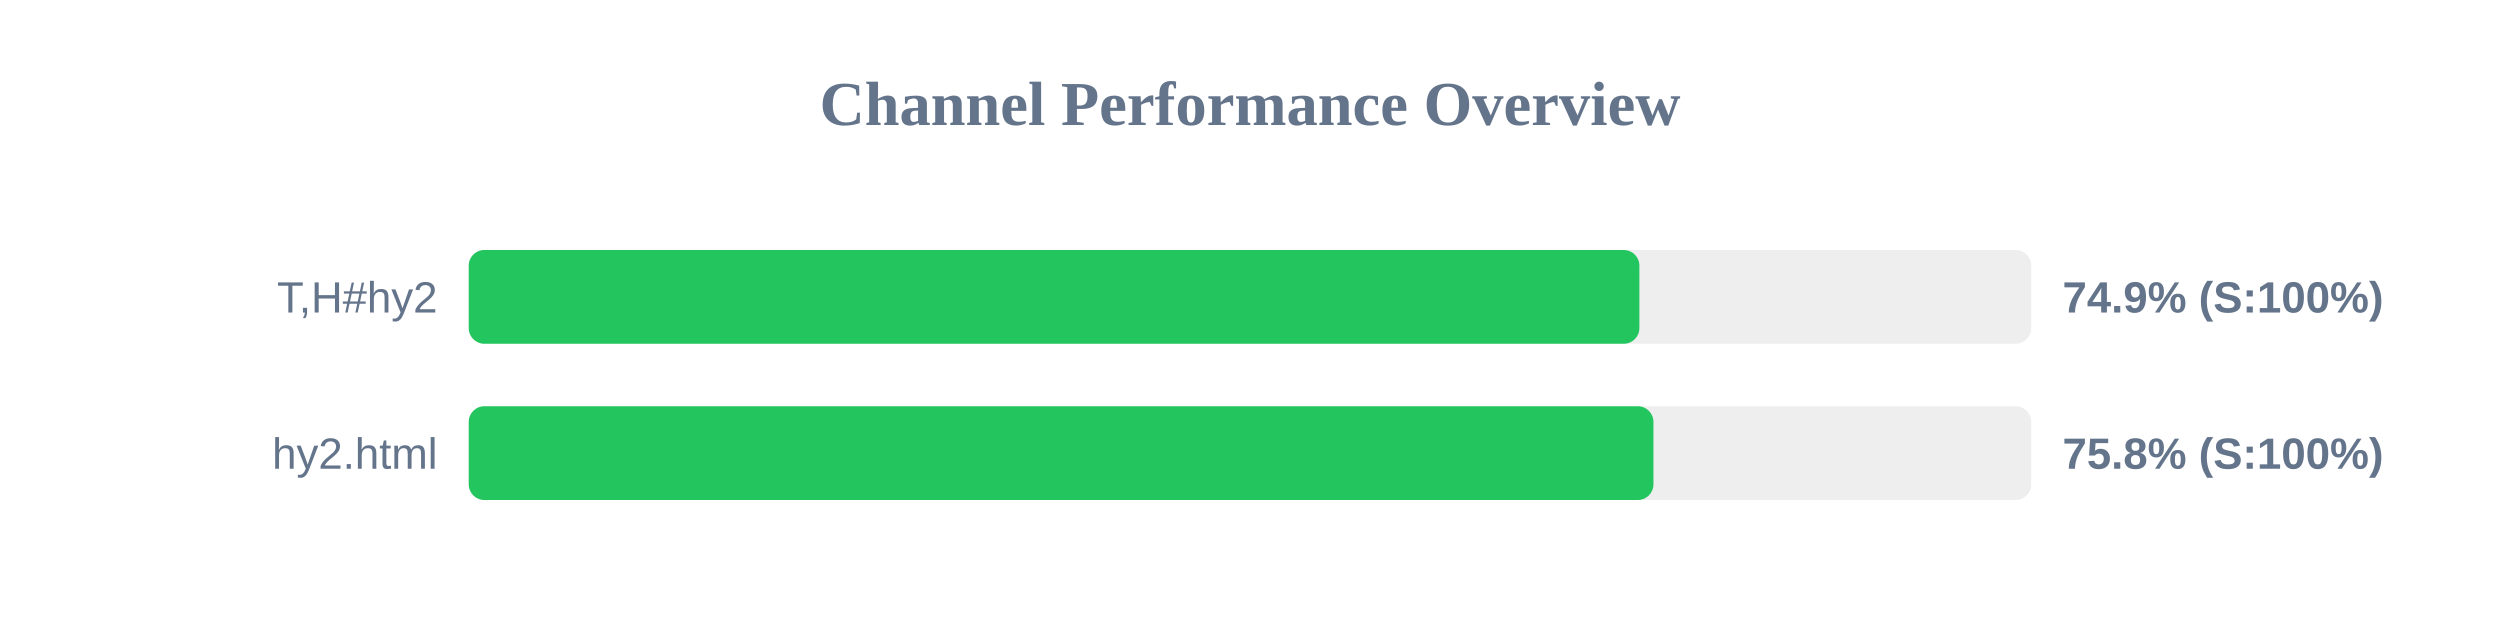
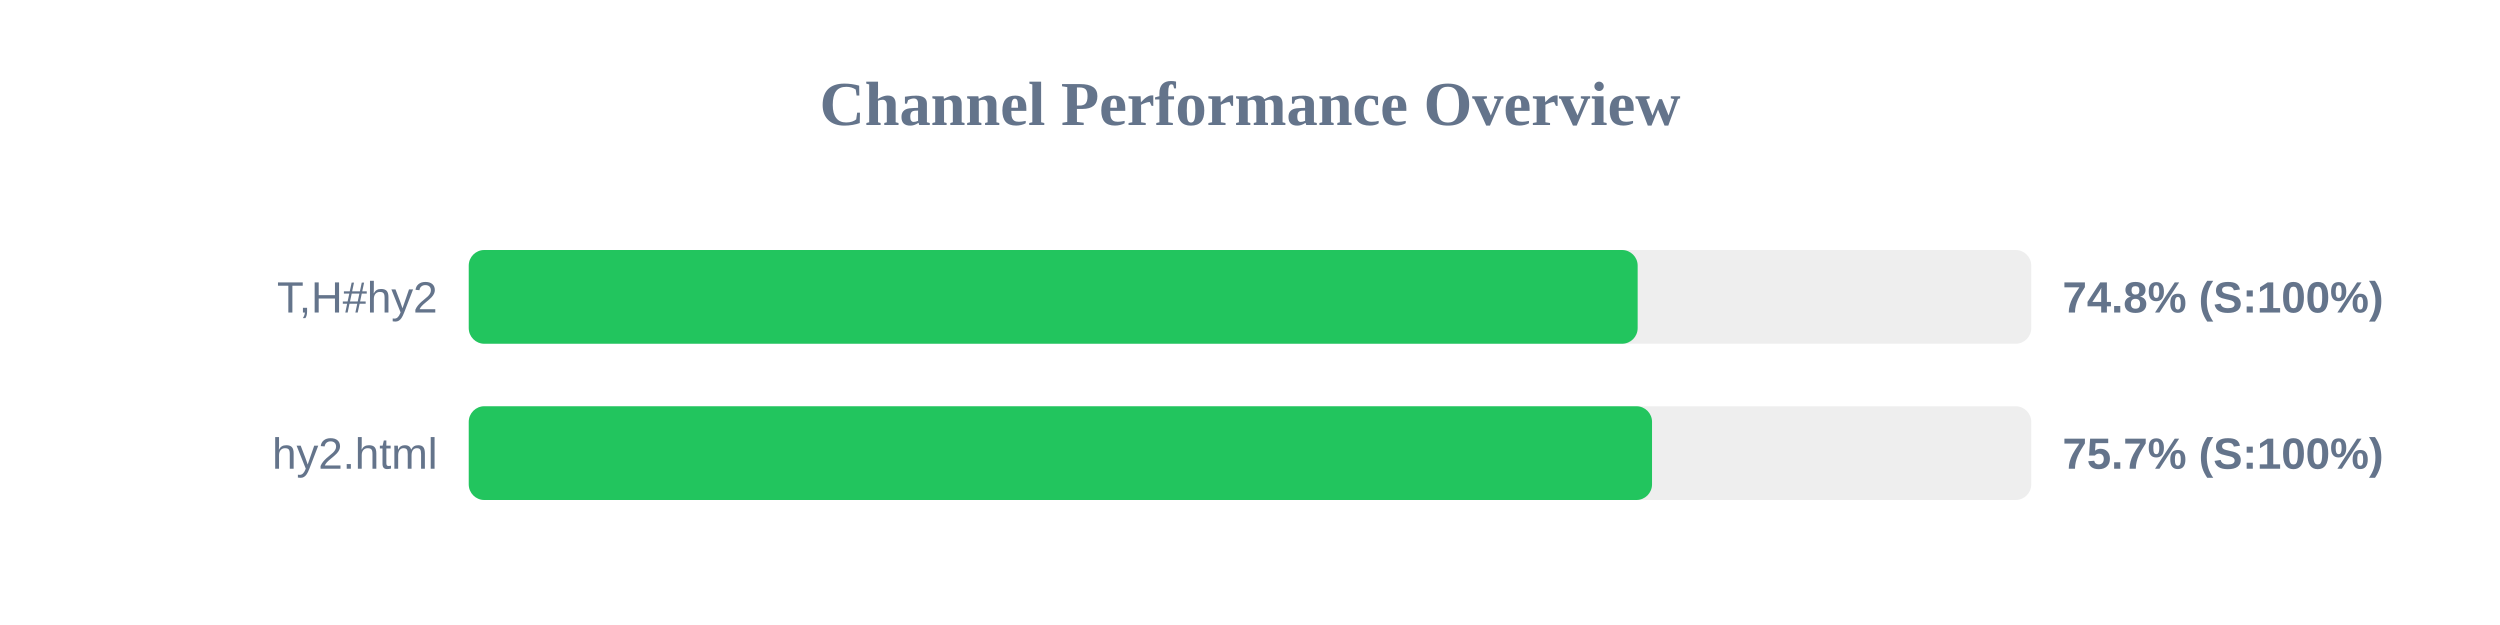
<svg xmlns="http://www.w3.org/2000/svg" width="800" height="200" version="1.1">
  <style>
        .row { font: 14px Arial; fill: #64748b; }
        .score { font: bold 14px Arial; fill: #64748b; }
    </style>
  <text x="400" y="40" text-anchor="middle" font-size="20px" font-weight="bold" fill="#64748b">Channel Performance Overview</text>
  <rect x="150" y="80" width="500" height="30" fill="#eee" rx="5" />
-   <rect x="150" y="80" width="374.6" height="30" fill="#22c55e" rx="5" />
+   <rect x="150" y="80" width="374.05" height="30" fill="#22c55e" rx="5" />
  <text x="140" y="100" text-anchor="end" class="row">T,H#hy2</text>
-   <text x="660" y="100" text-anchor="start" class="score">74.9% (S:100%)</text>
+   <text x="660" y="100" text-anchor="start" class="score">74.8% (S:100%)</text>
  <rect x="150" y="130" width="500" height="30" fill="#eee" rx="5" />
-   <rect x="150" y="130" width="379.1" height="30" fill="#22c55e" rx="5" />
+   <rect x="150" y="130" width="378.65" height="30" fill="#22c55e" rx="5" />
  <text x="140" y="150" text-anchor="end" class="row">hy2.html</text>
-   <text x="660" y="150" text-anchor="start" class="score">75.8% (S:100%)</text>
+   <text x="660" y="150" text-anchor="start" class="score">75.7% (S:100%)</text>
</svg>
